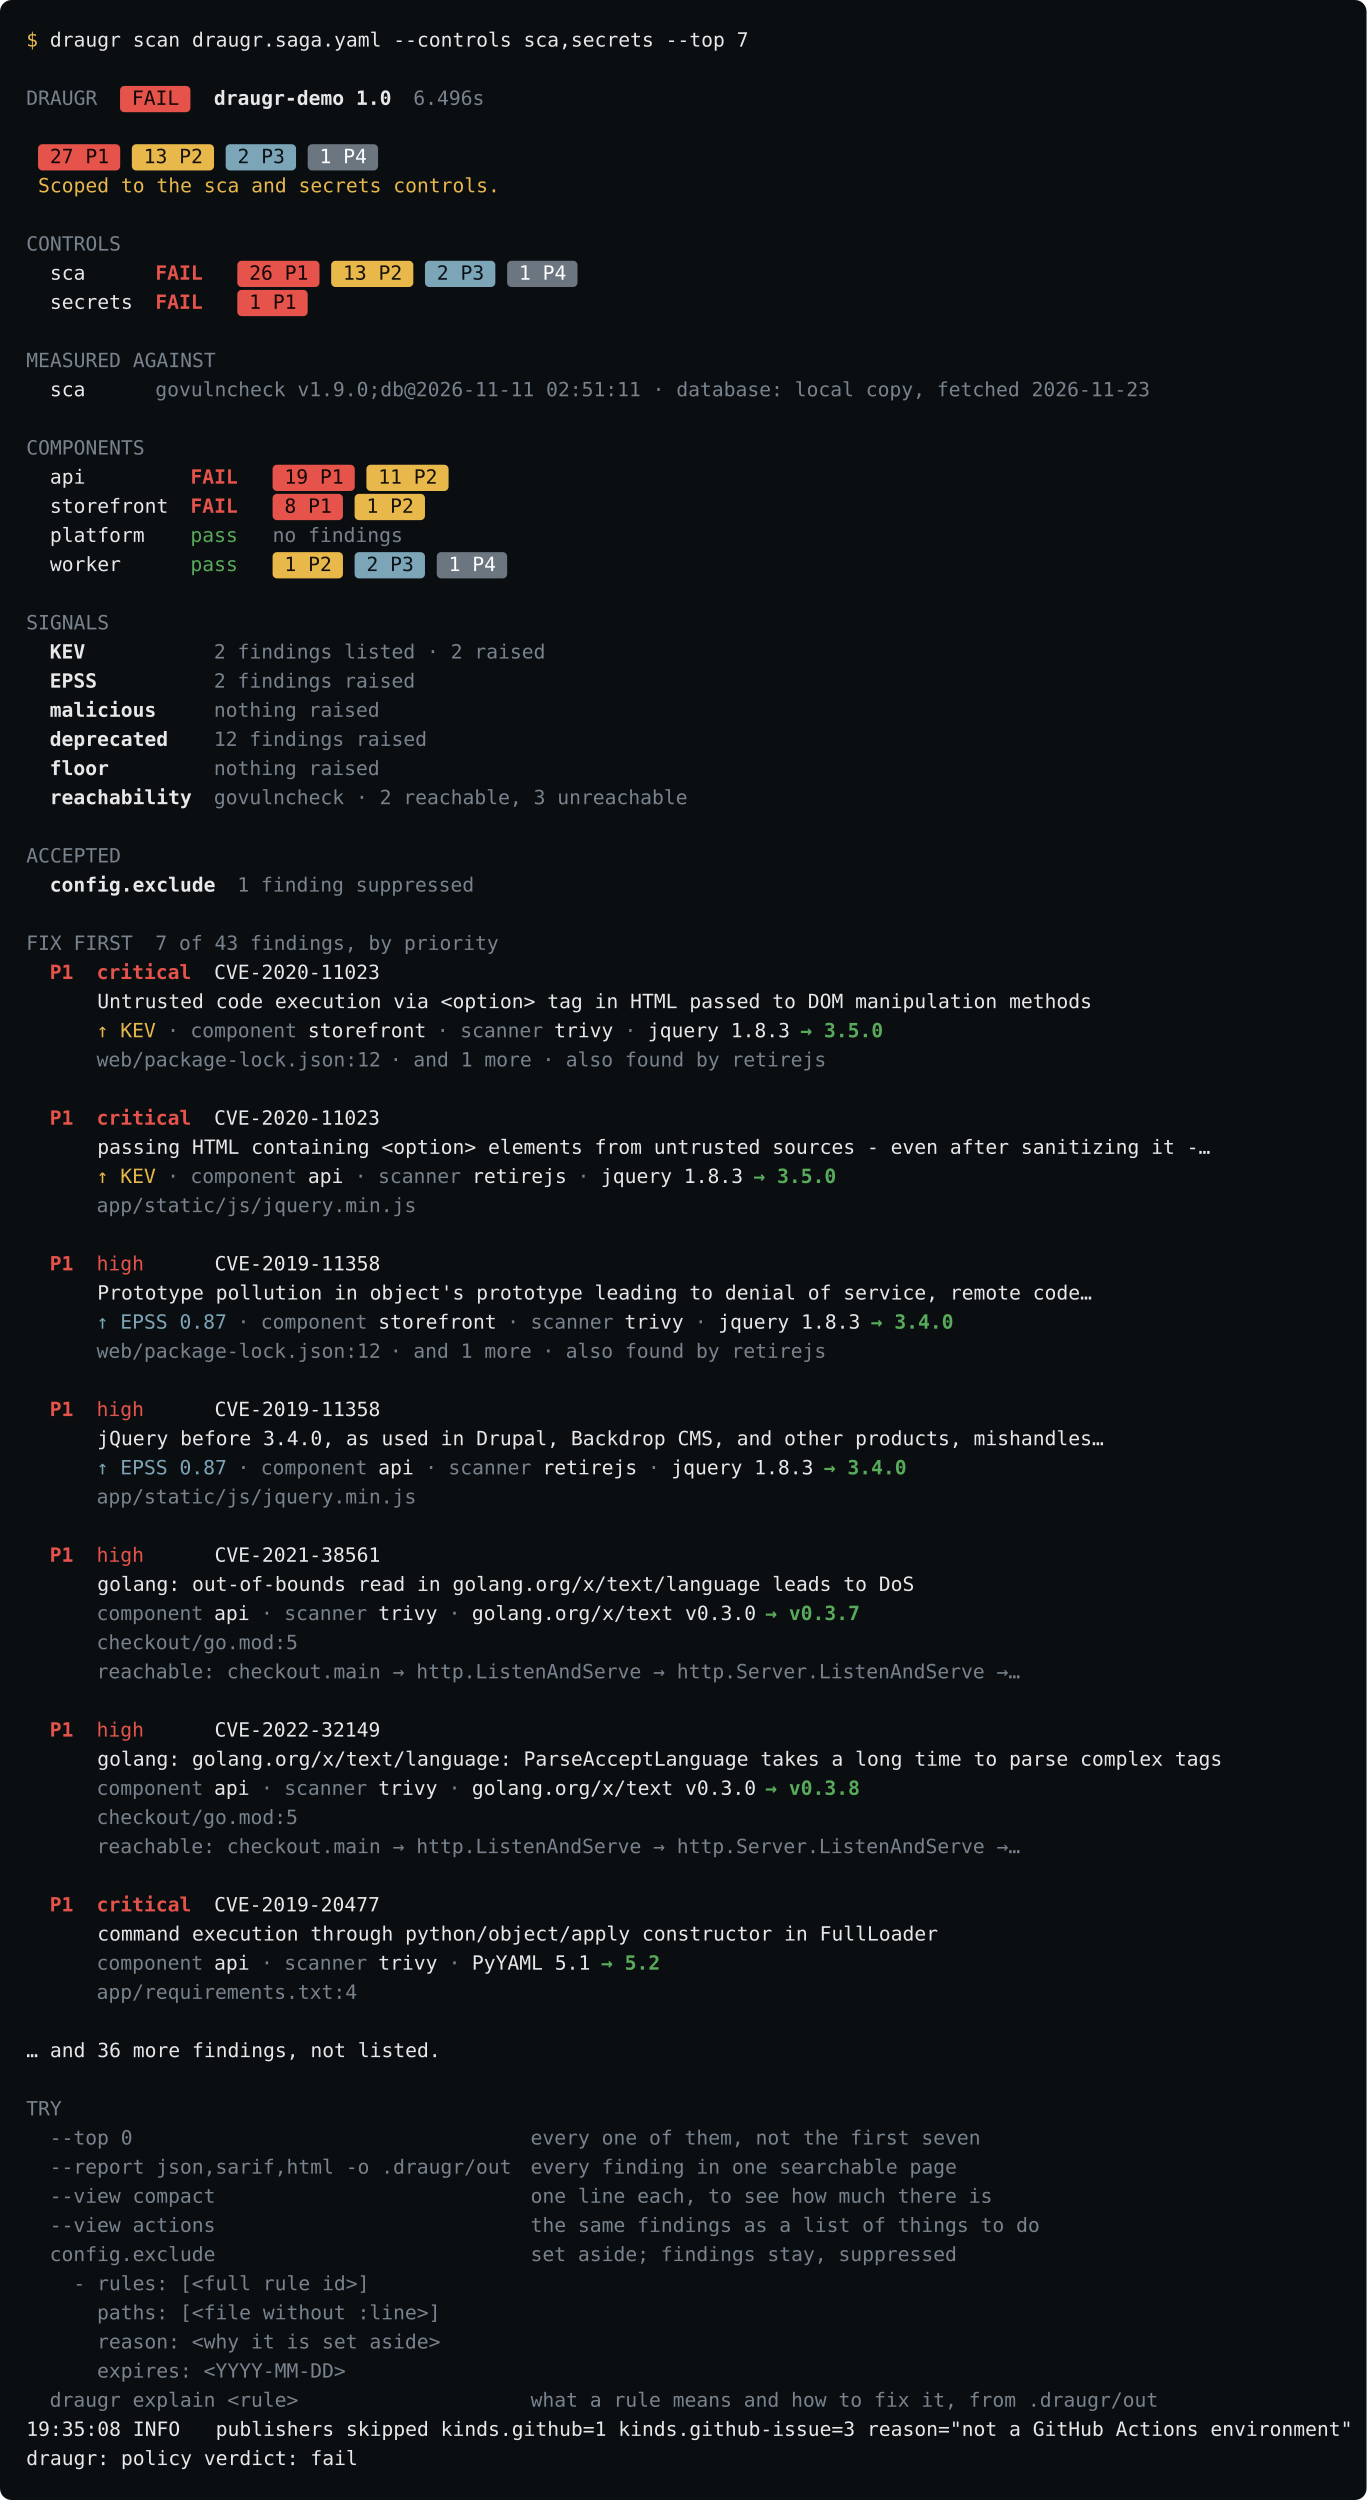
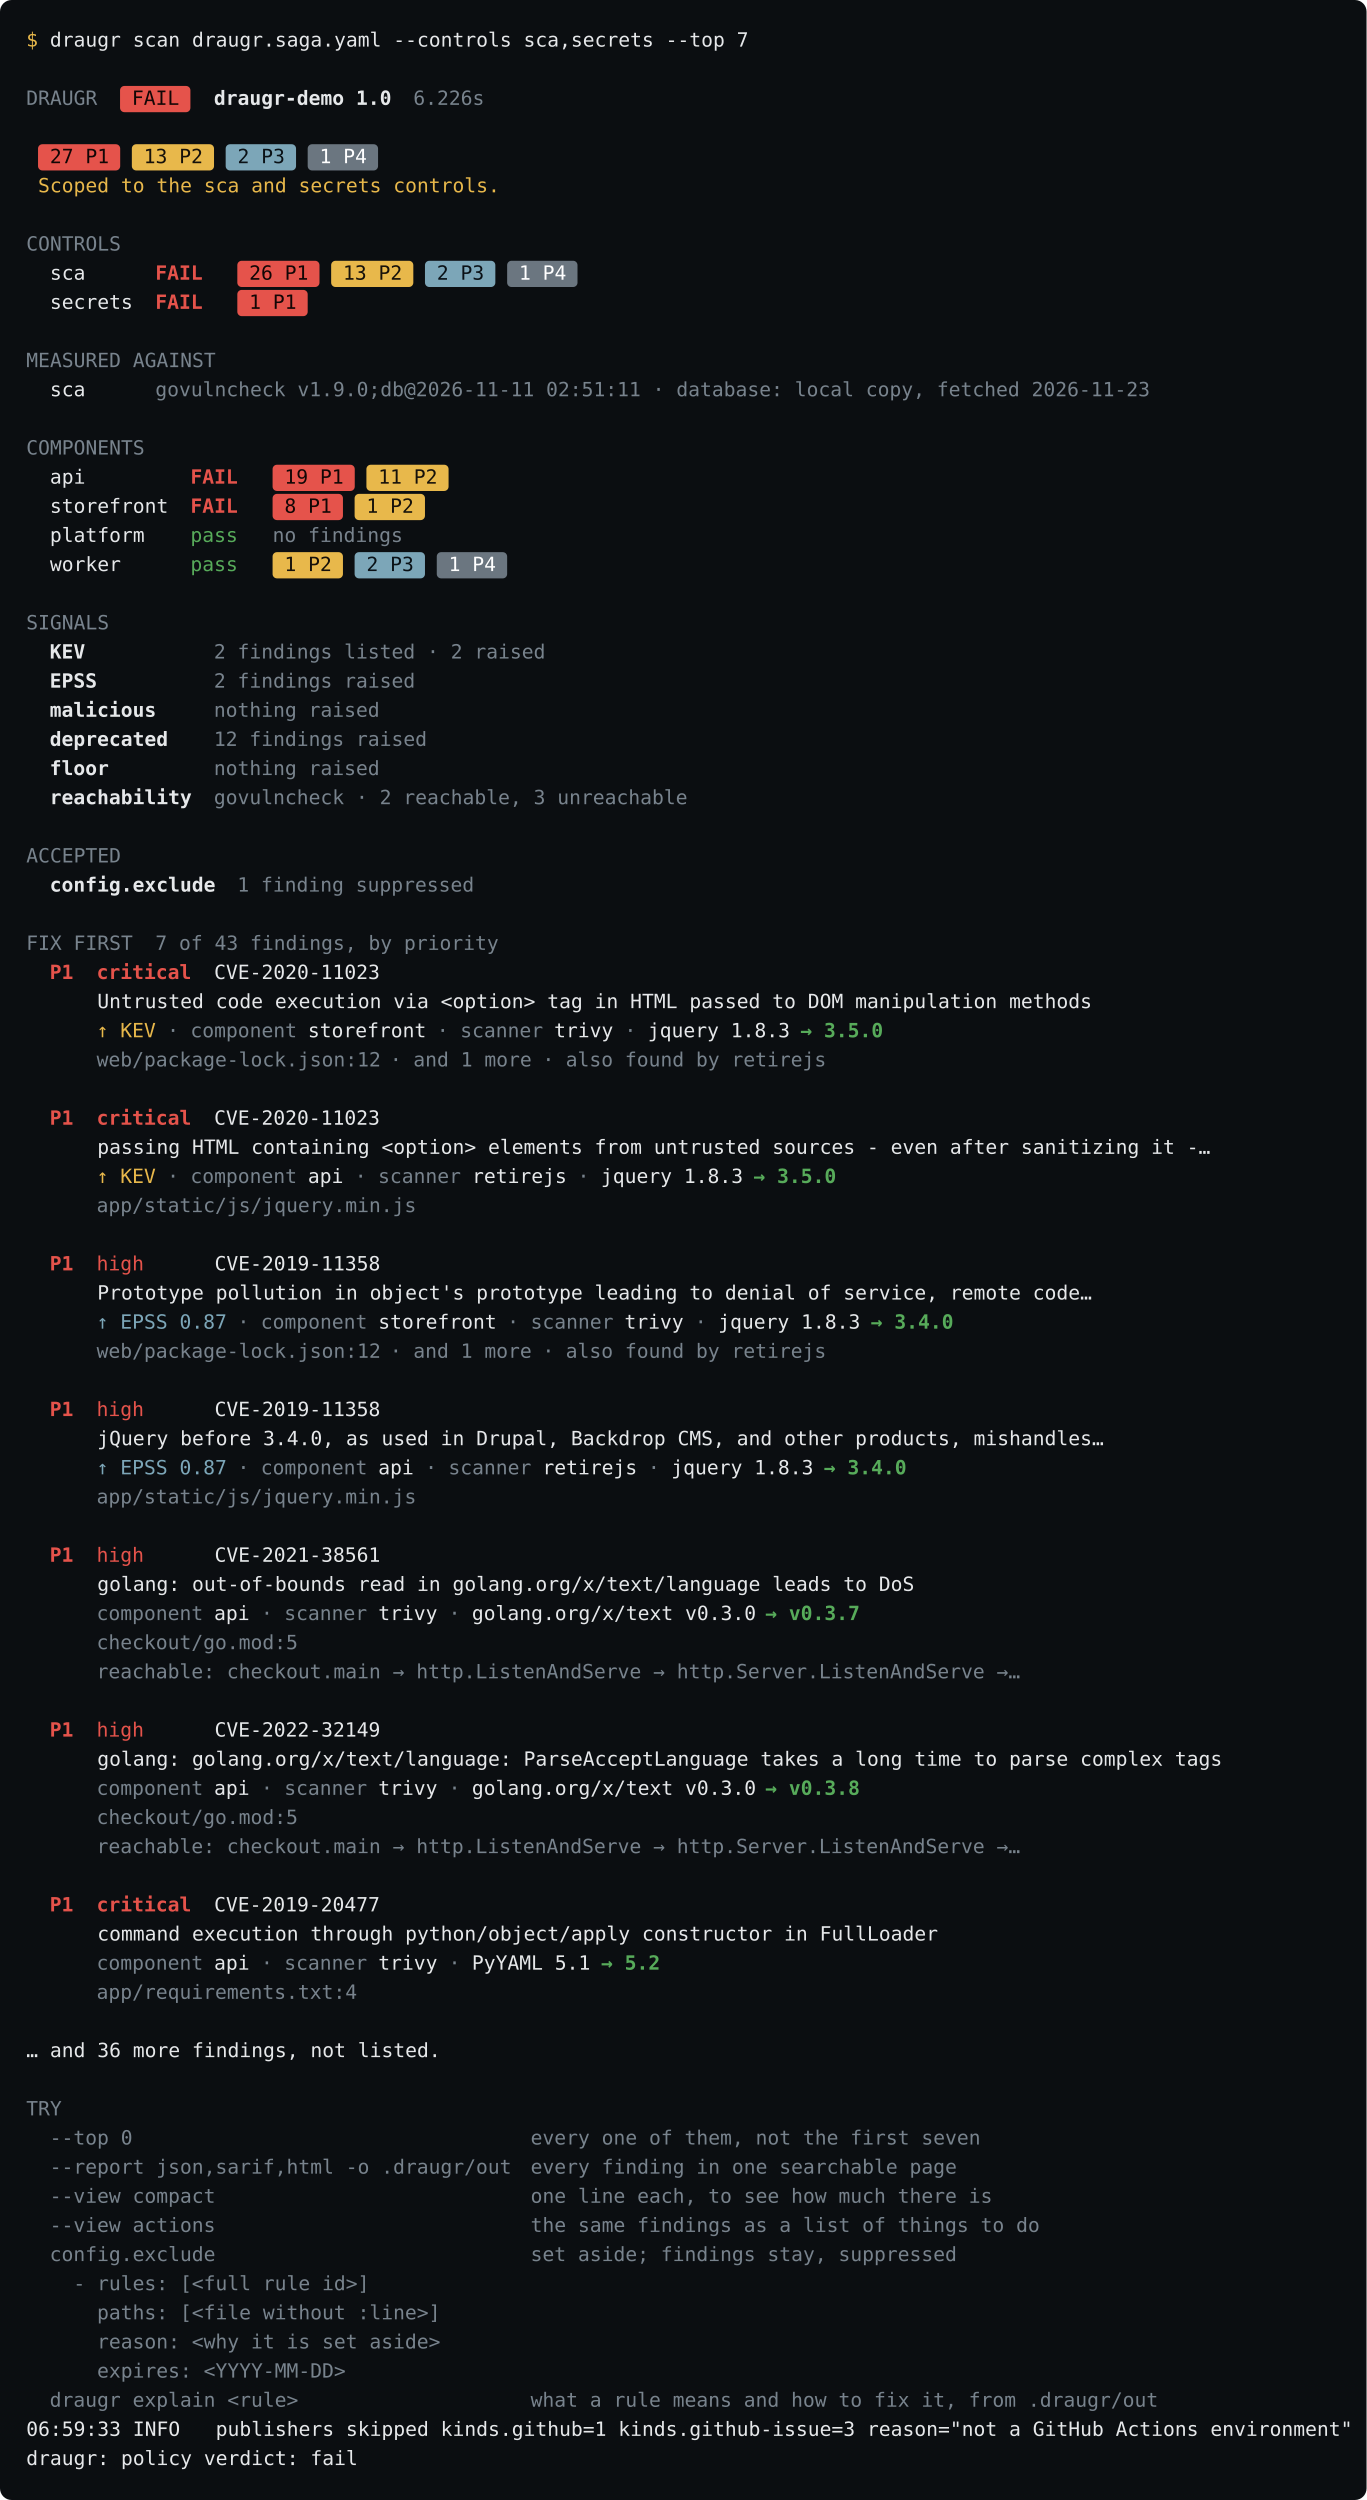
- <svg xmlns="http://www.w3.org/2000/svg" data-release="0.187.1" width="938" height="1716" viewBox="0 0 938 1716" font-family="&quot;JetBrains Mono&quot;,&quot;SFMono-Regular&quot;,ui-monospace,&quot;Menlo&quot;,&quot;DejaVu Sans Mono&quot;,monospace" font-size="13.5">
+ <svg xmlns="http://www.w3.org/2000/svg" data-release="0.188.0" width="938" height="1716" viewBox="0 0 938 1716" font-family="&quot;JetBrains Mono&quot;,&quot;SFMono-Regular&quot;,ui-monospace,&quot;Menlo&quot;,&quot;DejaVu Sans Mono&quot;,monospace" font-size="13.5">
  <rect width="100%" height="100%" rx="8" fill="#0b0e11" />
  <text x="18.0" y="32.0" fill="rgb(232,184,75)" xml:space="preserve">$</text>
  <text x="26.1" y="32.0" fill="#e6e8ea" xml:space="preserve"> draugr scan draugr.saga.yaml --controls sca,secrets --top 7</text>
  <text x="18.0" y="72.0" fill="rgb(120,131,141)" xml:space="preserve">DRAUGR</text>
  <rect x="82.4" y="59.0" width="48.3" height="18.0" rx="3" fill="rgb(229,83,75)" />
  <text x="82.4" y="72.0" fill="rgb(18,6,5)" xml:space="preserve"> FAIL </text>
  <text x="146.8" y="72.0" fill="#e6e8ea" font-weight="600" xml:space="preserve">draugr-demo 1.0</text>
-   <text x="283.7" y="72.0" fill="rgb(120,131,141)" xml:space="preserve">6.496s</text>
+   <text x="283.7" y="72.0" fill="rgb(120,131,141)" xml:space="preserve">6.226s</text>
  <rect x="26.1" y="99.0" width="56.4" height="18.0" rx="3" fill="rgb(229,83,75)" />
  <text x="26.1" y="112.0" fill="rgb(18,6,5)" xml:space="preserve"> 27 P1 </text>
  <rect x="90.5" y="99.0" width="56.4" height="18.0" rx="3" fill="rgb(232,184,75)" />
  <text x="90.5" y="112.0" fill="rgb(22,17,10)" xml:space="preserve"> 13 P2 </text>
  <rect x="154.9" y="99.0" width="48.3" height="18.0" rx="3" fill="rgb(124,166,184)" />
  <text x="154.9" y="112.0" fill="rgb(10,17,22)" xml:space="preserve"> 2 P3 </text>
  <rect x="211.2" y="99.0" width="48.3" height="18.0" rx="3" fill="rgb(107,118,128)" />
  <text x="211.2" y="112.0" fill="rgb(255,255,255)" xml:space="preserve"> 1 P4 </text>
  <text x="26.1" y="132.0" fill="rgb(232,184,75)" xml:space="preserve">Scoped to the sca and secrets controls.</text>
  <text x="18.0" y="172.0" fill="rgb(120,131,141)" xml:space="preserve">CONTROLS</text>
  <text x="18.0" y="192.0" fill="#e6e8ea" xml:space="preserve">  sca      </text>
  <text x="106.6" y="192.0" fill="rgb(229,83,75)" font-weight="600" xml:space="preserve">FAIL </text>
  <rect x="162.9" y="179.0" width="56.4" height="18.0" rx="3" fill="rgb(229,83,75)" />
  <text x="162.9" y="192.0" fill="rgb(18,6,5)" xml:space="preserve"> 26 P1 </text>
  <rect x="227.3" y="179.0" width="56.4" height="18.0" rx="3" fill="rgb(232,184,75)" />
  <text x="227.3" y="192.0" fill="rgb(22,17,10)" xml:space="preserve"> 13 P2 </text>
  <rect x="291.7" y="179.0" width="48.3" height="18.0" rx="3" fill="rgb(124,166,184)" />
  <text x="291.7" y="192.0" fill="rgb(10,17,22)" xml:space="preserve"> 2 P3 </text>
  <rect x="348.1" y="179.0" width="48.3" height="18.0" rx="3" fill="rgb(107,118,128)" />
  <text x="348.1" y="192.0" fill="rgb(255,255,255)" xml:space="preserve"> 1 P4 </text>
  <text x="18.0" y="212.0" fill="#e6e8ea" xml:space="preserve">  secrets  </text>
  <text x="106.6" y="212.0" fill="rgb(229,83,75)" font-weight="600" xml:space="preserve">FAIL </text>
  <rect x="162.9" y="199.0" width="48.3" height="18.0" rx="3" fill="rgb(229,83,75)" />
  <text x="162.9" y="212.0" fill="rgb(18,6,5)" xml:space="preserve"> 1 P1 </text>
  <text x="18.0" y="252.0" fill="rgb(120,131,141)" xml:space="preserve">MEASURED AGAINST</text>
  <text x="18.0" y="272.0" fill="#e6e8ea" xml:space="preserve">  sca      </text>
  <text x="106.6" y="272.0" fill="rgb(120,131,141)" xml:space="preserve">govulncheck v1.9.0;db@2026-11-11 02:51:11 · database: local copy, fetched 2026-11-23</text>
  <text x="18.0" y="312.0" fill="rgb(120,131,141)" xml:space="preserve">COMPONENTS</text>
  <text x="18.0" y="332.0" fill="#e6e8ea" xml:space="preserve">  api         </text>
  <text x="130.7" y="332.0" fill="rgb(229,83,75)" font-weight="600" xml:space="preserve">FAIL </text>
  <rect x="187.1" y="319.0" width="56.4" height="18.0" rx="3" fill="rgb(229,83,75)" />
  <text x="187.1" y="332.0" fill="rgb(18,6,5)" xml:space="preserve"> 19 P1 </text>
  <rect x="251.5" y="319.0" width="56.4" height="18.0" rx="3" fill="rgb(232,184,75)" />
  <text x="251.5" y="332.0" fill="rgb(22,17,10)" xml:space="preserve"> 11 P2 </text>
  <text x="18.0" y="352.0" fill="#e6e8ea" xml:space="preserve">  storefront  </text>
  <text x="130.7" y="352.0" fill="rgb(229,83,75)" font-weight="600" xml:space="preserve">FAIL </text>
  <rect x="187.1" y="339.0" width="48.3" height="18.0" rx="3" fill="rgb(229,83,75)" />
  <text x="187.1" y="352.0" fill="rgb(18,6,5)" xml:space="preserve"> 8 P1 </text>
  <rect x="243.4" y="339.0" width="48.3" height="18.0" rx="3" fill="rgb(232,184,75)" />
  <text x="243.4" y="352.0" fill="rgb(22,17,10)" xml:space="preserve"> 1 P2 </text>
  <text x="18.0" y="372.0" fill="#e6e8ea" xml:space="preserve">  platform    </text>
  <text x="130.7" y="372.0" fill="rgb(87,171,90)" xml:space="preserve">pass </text>
  <text x="187.1" y="372.0" fill="rgb(120,131,141)" xml:space="preserve">no findings</text>
  <text x="18.0" y="392.0" fill="#e6e8ea" xml:space="preserve">  worker      </text>
  <text x="130.7" y="392.0" fill="rgb(87,171,90)" xml:space="preserve">pass </text>
  <rect x="187.1" y="379.0" width="48.3" height="18.0" rx="3" fill="rgb(232,184,75)" />
  <text x="187.1" y="392.0" fill="rgb(22,17,10)" xml:space="preserve"> 1 P2 </text>
  <rect x="243.4" y="379.0" width="48.3" height="18.0" rx="3" fill="rgb(124,166,184)" />
  <text x="243.4" y="392.0" fill="rgb(10,17,22)" xml:space="preserve"> 2 P3 </text>
  <rect x="299.8" y="379.0" width="48.3" height="18.0" rx="3" fill="rgb(107,118,128)" />
  <text x="299.8" y="392.0" fill="rgb(255,255,255)" xml:space="preserve"> 1 P4 </text>
  <text x="18.0" y="432.0" fill="rgb(120,131,141)" xml:space="preserve">SIGNALS</text>
  <text x="34.1" y="452.0" fill="#e6e8ea" font-weight="600" xml:space="preserve">KEV</text>
  <text x="146.8" y="452.0" fill="rgb(120,131,141)" xml:space="preserve">2 findings listed · 2 raised</text>
  <text x="34.1" y="472.0" fill="#e6e8ea" font-weight="600" xml:space="preserve">EPSS</text>
  <text x="146.8" y="472.0" fill="rgb(120,131,141)" xml:space="preserve">2 findings raised</text>
  <text x="34.1" y="492.0" fill="#e6e8ea" font-weight="600" xml:space="preserve">malicious</text>
  <text x="146.8" y="492.0" fill="rgb(120,131,141)" xml:space="preserve">nothing raised</text>
  <text x="34.1" y="512.0" fill="#e6e8ea" font-weight="600" xml:space="preserve">deprecated</text>
  <text x="146.8" y="512.0" fill="rgb(120,131,141)" xml:space="preserve">12 findings raised</text>
  <text x="34.1" y="532.0" fill="#e6e8ea" font-weight="600" xml:space="preserve">floor</text>
  <text x="146.8" y="532.0" fill="rgb(120,131,141)" xml:space="preserve">nothing raised</text>
  <text x="34.1" y="552.0" fill="#e6e8ea" font-weight="600" xml:space="preserve">reachability</text>
  <text x="146.8" y="552.0" fill="rgb(120,131,141)" xml:space="preserve">govulncheck · 2 reachable, 3 unreachable</text>
  <text x="18.0" y="592.0" fill="rgb(120,131,141)" xml:space="preserve">ACCEPTED</text>
  <text x="34.1" y="612.0" fill="#e6e8ea" font-weight="600" xml:space="preserve">config.exclude</text>
  <text x="162.9" y="612.0" fill="rgb(120,131,141)" xml:space="preserve">1 finding suppressed</text>
  <text x="18.0" y="652.0" fill="rgb(120,131,141)" xml:space="preserve">FIX FIRST</text>
  <text x="106.6" y="652.0" fill="rgb(120,131,141)" xml:space="preserve">7 of 43 findings, by priority</text>
  <text x="34.1" y="672.0" fill="rgb(229,83,75)" font-weight="600" xml:space="preserve">P1</text>
  <text x="66.3" y="672.0" fill="rgb(229,83,75)" font-weight="600" xml:space="preserve">critical</text>
  <text x="130.7" y="672.0" fill="#e6e8ea" xml:space="preserve">  CVE-2020-11023</text>
  <text x="18.0" y="692.0" fill="#e6e8ea" xml:space="preserve">      Untrusted code execution via &lt;option&gt; tag in HTML passed to DOM manipulation methods</text>
  <text x="66.3" y="712.0" fill="rgb(232,184,75)" xml:space="preserve">↑ KEV</text>
  <text x="106.6" y="712.0" fill="rgb(120,131,141)" xml:space="preserve"> · </text>
  <text x="130.7" y="712.0" fill="rgb(120,131,141)" xml:space="preserve">component</text>
  <text x="203.2" y="712.0" fill="#e6e8ea" xml:space="preserve"> storefront</text>
  <text x="291.7" y="712.0" fill="rgb(120,131,141)" xml:space="preserve"> · </text>
  <text x="315.9" y="712.0" fill="rgb(120,131,141)" xml:space="preserve">scanner</text>
  <text x="372.2" y="712.0" fill="#e6e8ea" xml:space="preserve"> trivy</text>
  <text x="420.5" y="712.0" fill="rgb(120,131,141)" xml:space="preserve"> · </text>
  <text x="444.7" y="712.0" fill="#e6e8ea" xml:space="preserve">jquery 1.8.3 </text>
  <text x="549.3" y="712.0" fill="rgb(87,171,90)" font-weight="600" xml:space="preserve">→ 3.5.0</text>
  <text x="66.3" y="732.0" fill="rgb(120,131,141)" xml:space="preserve">web/package-lock.json:12</text>
  <text x="259.5" y="732.0" fill="rgb(120,131,141)" xml:space="preserve"> · </text>
  <text x="283.7" y="732.0" fill="rgb(120,131,141)" xml:space="preserve">and 1 more</text>
  <text x="364.2" y="732.0" fill="rgb(120,131,141)" xml:space="preserve"> · </text>
  <text x="388.3" y="732.0" fill="rgb(120,131,141)" xml:space="preserve">also found by retirejs</text>
  <text x="34.1" y="772.0" fill="rgb(229,83,75)" font-weight="600" xml:space="preserve">P1</text>
  <text x="66.3" y="772.0" fill="rgb(229,83,75)" font-weight="600" xml:space="preserve">critical</text>
  <text x="130.7" y="772.0" fill="#e6e8ea" xml:space="preserve">  CVE-2020-11023</text>
  <text x="18.0" y="792.0" fill="#e6e8ea" xml:space="preserve">      passing HTML containing &lt;option&gt; elements from untrusted sources - even after sanitizing it -…</text>
  <text x="66.3" y="812.0" fill="rgb(232,184,75)" xml:space="preserve">↑ KEV</text>
  <text x="106.6" y="812.0" fill="rgb(120,131,141)" xml:space="preserve"> · </text>
  <text x="130.7" y="812.0" fill="rgb(120,131,141)" xml:space="preserve">component</text>
  <text x="203.2" y="812.0" fill="#e6e8ea" xml:space="preserve"> api</text>
  <text x="235.4" y="812.0" fill="rgb(120,131,141)" xml:space="preserve"> · </text>
  <text x="259.5" y="812.0" fill="rgb(120,131,141)" xml:space="preserve">scanner</text>
  <text x="315.9" y="812.0" fill="#e6e8ea" xml:space="preserve"> retirejs</text>
  <text x="388.3" y="812.0" fill="rgb(120,131,141)" xml:space="preserve"> · </text>
  <text x="412.5" y="812.0" fill="#e6e8ea" xml:space="preserve">jquery 1.8.3 </text>
  <text x="517.1" y="812.0" fill="rgb(87,171,90)" font-weight="600" xml:space="preserve">→ 3.5.0</text>
  <text x="66.3" y="832.0" fill="rgb(120,131,141)" xml:space="preserve">app/static/js/jquery.min.js</text>
  <text x="34.1" y="872.0" fill="rgb(229,83,75)" font-weight="600" xml:space="preserve">P1</text>
  <text x="66.3" y="872.0" fill="rgb(229,83,75)" xml:space="preserve">high</text>
  <text x="98.5" y="872.0" fill="#e6e8ea" xml:space="preserve">      CVE-2019-11358</text>
  <text x="18.0" y="892.0" fill="#e6e8ea" xml:space="preserve">      Prototype pollution in object's prototype leading to denial of service, remote code…</text>
  <text x="66.3" y="912.0" fill="rgb(124,166,184)" xml:space="preserve">↑ EPSS 0.87</text>
  <text x="154.9" y="912.0" fill="rgb(120,131,141)" xml:space="preserve"> · </text>
  <text x="179.0" y="912.0" fill="rgb(120,131,141)" xml:space="preserve">component</text>
  <text x="251.5" y="912.0" fill="#e6e8ea" xml:space="preserve"> storefront</text>
  <text x="340.0" y="912.0" fill="rgb(120,131,141)" xml:space="preserve"> · </text>
  <text x="364.2" y="912.0" fill="rgb(120,131,141)" xml:space="preserve">scanner</text>
  <text x="420.5" y="912.0" fill="#e6e8ea" xml:space="preserve"> trivy</text>
  <text x="468.8" y="912.0" fill="rgb(120,131,141)" xml:space="preserve"> · </text>
  <text x="493.0" y="912.0" fill="#e6e8ea" xml:space="preserve">jquery 1.8.3 </text>
  <text x="597.6" y="912.0" fill="rgb(87,171,90)" font-weight="600" xml:space="preserve">→ 3.4.0</text>
  <text x="66.3" y="932.0" fill="rgb(120,131,141)" xml:space="preserve">web/package-lock.json:12</text>
  <text x="259.5" y="932.0" fill="rgb(120,131,141)" xml:space="preserve"> · </text>
  <text x="283.7" y="932.0" fill="rgb(120,131,141)" xml:space="preserve">and 1 more</text>
  <text x="364.2" y="932.0" fill="rgb(120,131,141)" xml:space="preserve"> · </text>
  <text x="388.3" y="932.0" fill="rgb(120,131,141)" xml:space="preserve">also found by retirejs</text>
  <text x="34.1" y="972.0" fill="rgb(229,83,75)" font-weight="600" xml:space="preserve">P1</text>
  <text x="66.3" y="972.0" fill="rgb(229,83,75)" xml:space="preserve">high</text>
  <text x="98.5" y="972.0" fill="#e6e8ea" xml:space="preserve">      CVE-2019-11358</text>
  <text x="18.0" y="992.0" fill="#e6e8ea" xml:space="preserve">      jQuery before 3.4.0, as used in Drupal, Backdrop CMS, and other products, mishandles…</text>
  <text x="66.3" y="1012.0" fill="rgb(124,166,184)" xml:space="preserve">↑ EPSS 0.87</text>
  <text x="154.9" y="1012.0" fill="rgb(120,131,141)" xml:space="preserve"> · </text>
  <text x="179.0" y="1012.0" fill="rgb(120,131,141)" xml:space="preserve">component</text>
  <text x="251.5" y="1012.0" fill="#e6e8ea" xml:space="preserve"> api</text>
  <text x="283.7" y="1012.0" fill="rgb(120,131,141)" xml:space="preserve"> · </text>
  <text x="307.8" y="1012.0" fill="rgb(120,131,141)" xml:space="preserve">scanner</text>
  <text x="364.2" y="1012.0" fill="#e6e8ea" xml:space="preserve"> retirejs</text>
  <text x="436.6" y="1012.0" fill="rgb(120,131,141)" xml:space="preserve"> · </text>
  <text x="460.8" y="1012.0" fill="#e6e8ea" xml:space="preserve">jquery 1.8.3 </text>
  <text x="565.4" y="1012.0" fill="rgb(87,171,90)" font-weight="600" xml:space="preserve">→ 3.4.0</text>
  <text x="66.3" y="1032.0" fill="rgb(120,131,141)" xml:space="preserve">app/static/js/jquery.min.js</text>
  <text x="34.1" y="1072.0" fill="rgb(229,83,75)" font-weight="600" xml:space="preserve">P1</text>
  <text x="66.3" y="1072.0" fill="rgb(229,83,75)" xml:space="preserve">high</text>
  <text x="98.5" y="1072.0" fill="#e6e8ea" xml:space="preserve">      CVE-2021-38561</text>
  <text x="18.0" y="1092.0" fill="#e6e8ea" xml:space="preserve">      golang: out-of-bounds read in golang.org/x/text/language leads to DoS</text>
  <text x="66.3" y="1112.0" fill="rgb(120,131,141)" xml:space="preserve">component</text>
  <text x="138.8" y="1112.0" fill="#e6e8ea" xml:space="preserve"> api</text>
  <text x="171.0" y="1112.0" fill="rgb(120,131,141)" xml:space="preserve"> · </text>
  <text x="195.1" y="1112.0" fill="rgb(120,131,141)" xml:space="preserve">scanner</text>
  <text x="251.5" y="1112.0" fill="#e6e8ea" xml:space="preserve"> trivy</text>
  <text x="299.8" y="1112.0" fill="rgb(120,131,141)" xml:space="preserve"> · </text>
  <text x="323.9" y="1112.0" fill="#e6e8ea" xml:space="preserve">golang.org/x/text v0.3.0 </text>
  <text x="525.2" y="1112.0" fill="rgb(87,171,90)" font-weight="600" xml:space="preserve">→ v0.3.7</text>
  <text x="66.3" y="1132.0" fill="rgb(120,131,141)" xml:space="preserve">checkout/go.mod:5</text>
  <text x="66.3" y="1152.0" fill="rgb(120,131,141)" xml:space="preserve">reachable: checkout.main → http.ListenAndServe → http.Server.ListenAndServe →…</text>
  <text x="34.1" y="1192.0" fill="rgb(229,83,75)" font-weight="600" xml:space="preserve">P1</text>
  <text x="66.3" y="1192.0" fill="rgb(229,83,75)" xml:space="preserve">high</text>
  <text x="98.5" y="1192.0" fill="#e6e8ea" xml:space="preserve">      CVE-2022-32149</text>
  <text x="18.0" y="1212.0" fill="#e6e8ea" xml:space="preserve">      golang: golang.org/x/text/language: ParseAcceptLanguage takes a long time to parse complex tags</text>
  <text x="66.3" y="1232.0" fill="rgb(120,131,141)" xml:space="preserve">component</text>
  <text x="138.8" y="1232.0" fill="#e6e8ea" xml:space="preserve"> api</text>
  <text x="171.0" y="1232.0" fill="rgb(120,131,141)" xml:space="preserve"> · </text>
  <text x="195.1" y="1232.0" fill="rgb(120,131,141)" xml:space="preserve">scanner</text>
  <text x="251.5" y="1232.0" fill="#e6e8ea" xml:space="preserve"> trivy</text>
  <text x="299.8" y="1232.0" fill="rgb(120,131,141)" xml:space="preserve"> · </text>
  <text x="323.9" y="1232.0" fill="#e6e8ea" xml:space="preserve">golang.org/x/text v0.3.0 </text>
  <text x="525.2" y="1232.0" fill="rgb(87,171,90)" font-weight="600" xml:space="preserve">→ v0.3.8</text>
  <text x="66.3" y="1252.0" fill="rgb(120,131,141)" xml:space="preserve">checkout/go.mod:5</text>
  <text x="66.3" y="1272.0" fill="rgb(120,131,141)" xml:space="preserve">reachable: checkout.main → http.ListenAndServe → http.Server.ListenAndServe →…</text>
  <text x="34.1" y="1312.0" fill="rgb(229,83,75)" font-weight="600" xml:space="preserve">P1</text>
  <text x="66.3" y="1312.0" fill="rgb(229,83,75)" font-weight="600" xml:space="preserve">critical</text>
  <text x="130.7" y="1312.0" fill="#e6e8ea" xml:space="preserve">  CVE-2019-20477</text>
  <text x="18.0" y="1332.0" fill="#e6e8ea" xml:space="preserve">      command execution through python/object/apply constructor in FullLoader</text>
  <text x="66.3" y="1352.0" fill="rgb(120,131,141)" xml:space="preserve">component</text>
  <text x="138.8" y="1352.0" fill="#e6e8ea" xml:space="preserve"> api</text>
  <text x="171.0" y="1352.0" fill="rgb(120,131,141)" xml:space="preserve"> · </text>
  <text x="195.1" y="1352.0" fill="rgb(120,131,141)" xml:space="preserve">scanner</text>
  <text x="251.5" y="1352.0" fill="#e6e8ea" xml:space="preserve"> trivy</text>
  <text x="299.8" y="1352.0" fill="rgb(120,131,141)" xml:space="preserve"> · </text>
  <text x="323.9" y="1352.0" fill="#e6e8ea" xml:space="preserve">PyYAML 5.1 </text>
  <text x="412.5" y="1352.0" fill="rgb(87,171,90)" font-weight="600" xml:space="preserve">→ 5.2</text>
  <text x="66.3" y="1372.0" fill="rgb(120,131,141)" xml:space="preserve">app/requirements.txt:4</text>
  <text x="18.0" y="1412.0" fill="#e6e8ea" xml:space="preserve">… and 36 more findings, not listed.</text>
  <text x="18.0" y="1452.0" fill="rgb(120,131,141)" xml:space="preserve">TRY</text>
  <text x="34.1" y="1472.0" fill="rgb(120,131,141)" xml:space="preserve">--top 0</text>
  <text x="364.2" y="1472.0" fill="rgb(120,131,141)" xml:space="preserve">every one of them, not the first seven</text>
  <text x="34.1" y="1492.0" fill="rgb(120,131,141)" xml:space="preserve">--report json,sarif,html -o .draugr/out</text>
  <text x="364.2" y="1492.0" fill="rgb(120,131,141)" xml:space="preserve">every finding in one searchable page</text>
  <text x="34.1" y="1512.0" fill="rgb(120,131,141)" xml:space="preserve">--view compact</text>
  <text x="364.2" y="1512.0" fill="rgb(120,131,141)" xml:space="preserve">one line each, to see how much there is</text>
  <text x="34.1" y="1532.0" fill="rgb(120,131,141)" xml:space="preserve">--view actions</text>
  <text x="364.2" y="1532.0" fill="rgb(120,131,141)" xml:space="preserve">the same findings as a list of things to do</text>
  <text x="34.1" y="1552.0" fill="rgb(120,131,141)" xml:space="preserve">config.exclude</text>
  <text x="364.2" y="1552.0" fill="rgb(120,131,141)" xml:space="preserve">set aside; findings stay, suppressed</text>
  <text x="34.1" y="1572.0" fill="rgb(120,131,141)" xml:space="preserve">  - rules: [&lt;full rule id&gt;]</text>
  <text x="34.1" y="1592.0" fill="rgb(120,131,141)" xml:space="preserve">    paths: [&lt;file without :line&gt;]</text>
  <text x="34.1" y="1612.0" fill="rgb(120,131,141)" xml:space="preserve">    reason: &lt;why it is set aside&gt;</text>
  <text x="34.1" y="1632.0" fill="rgb(120,131,141)" xml:space="preserve">    expires: &lt;YYYY-MM-DD&gt;</text>
  <text x="34.1" y="1652.0" fill="rgb(120,131,141)" xml:space="preserve">draugr explain &lt;rule&gt;</text>
  <text x="364.2" y="1652.0" fill="rgb(120,131,141)" xml:space="preserve">what a rule means and how to fix it, from .draugr/out</text>
-   <text x="18.0" y="1672.0" fill="#e6e8ea" xml:space="preserve">19:35:08 INFO   publishers skipped kinds.github=1 kinds.github-issue=3 reason="not a GitHub Actions environment"</text>
+   <text x="18.0" y="1672.0" fill="#e6e8ea" xml:space="preserve">06:59:33 INFO   publishers skipped kinds.github=1 kinds.github-issue=3 reason="not a GitHub Actions environment"</text>
  <text x="18.0" y="1692.0" fill="#e6e8ea" xml:space="preserve">draugr: policy verdict: fail</text>
</svg>
